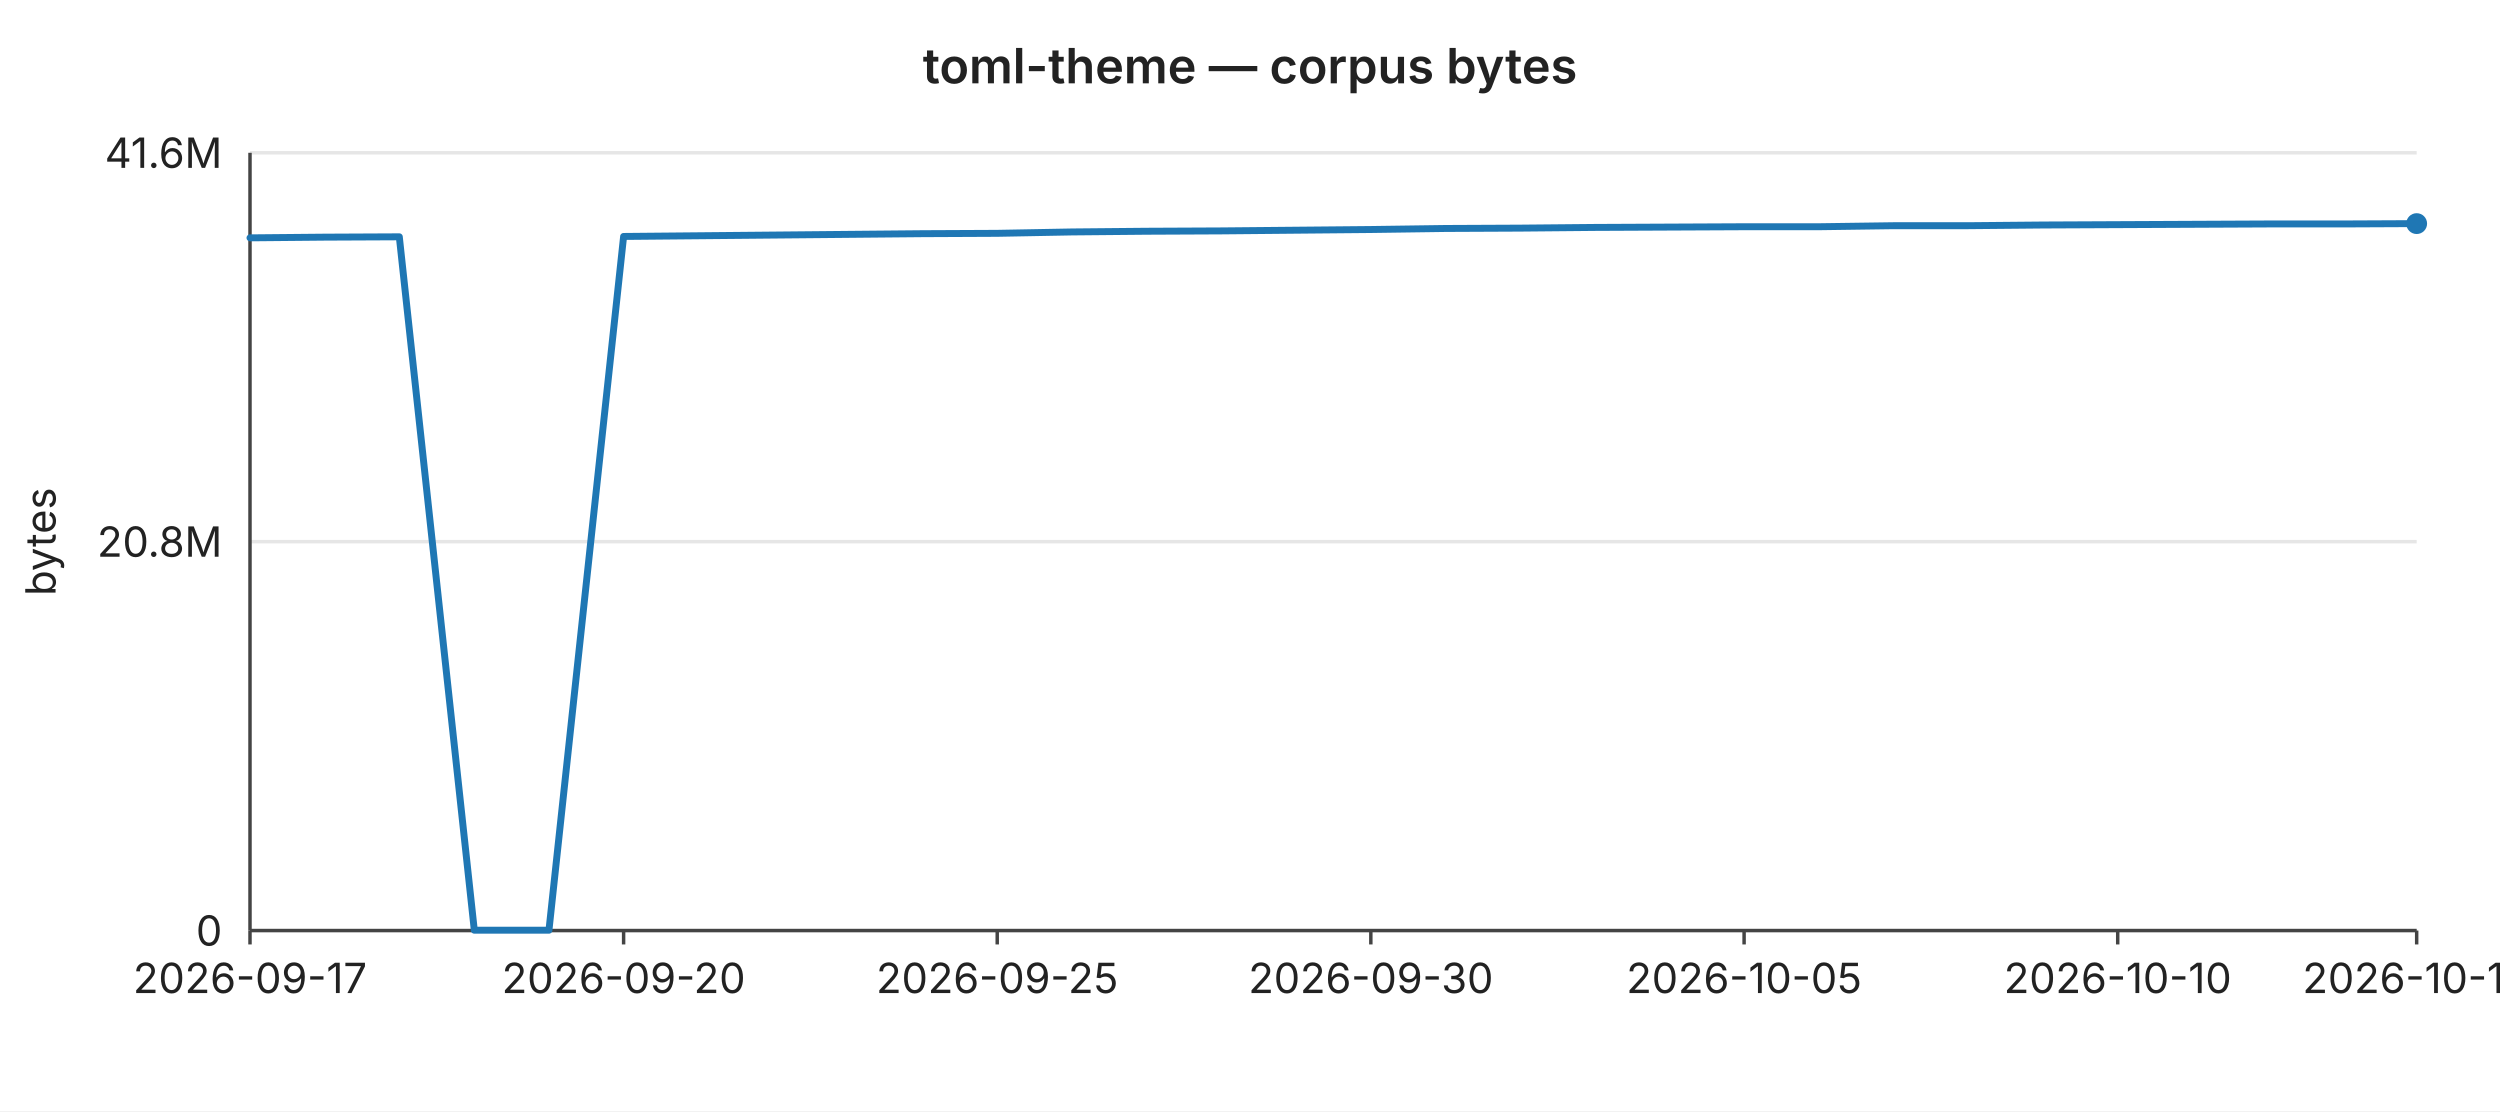
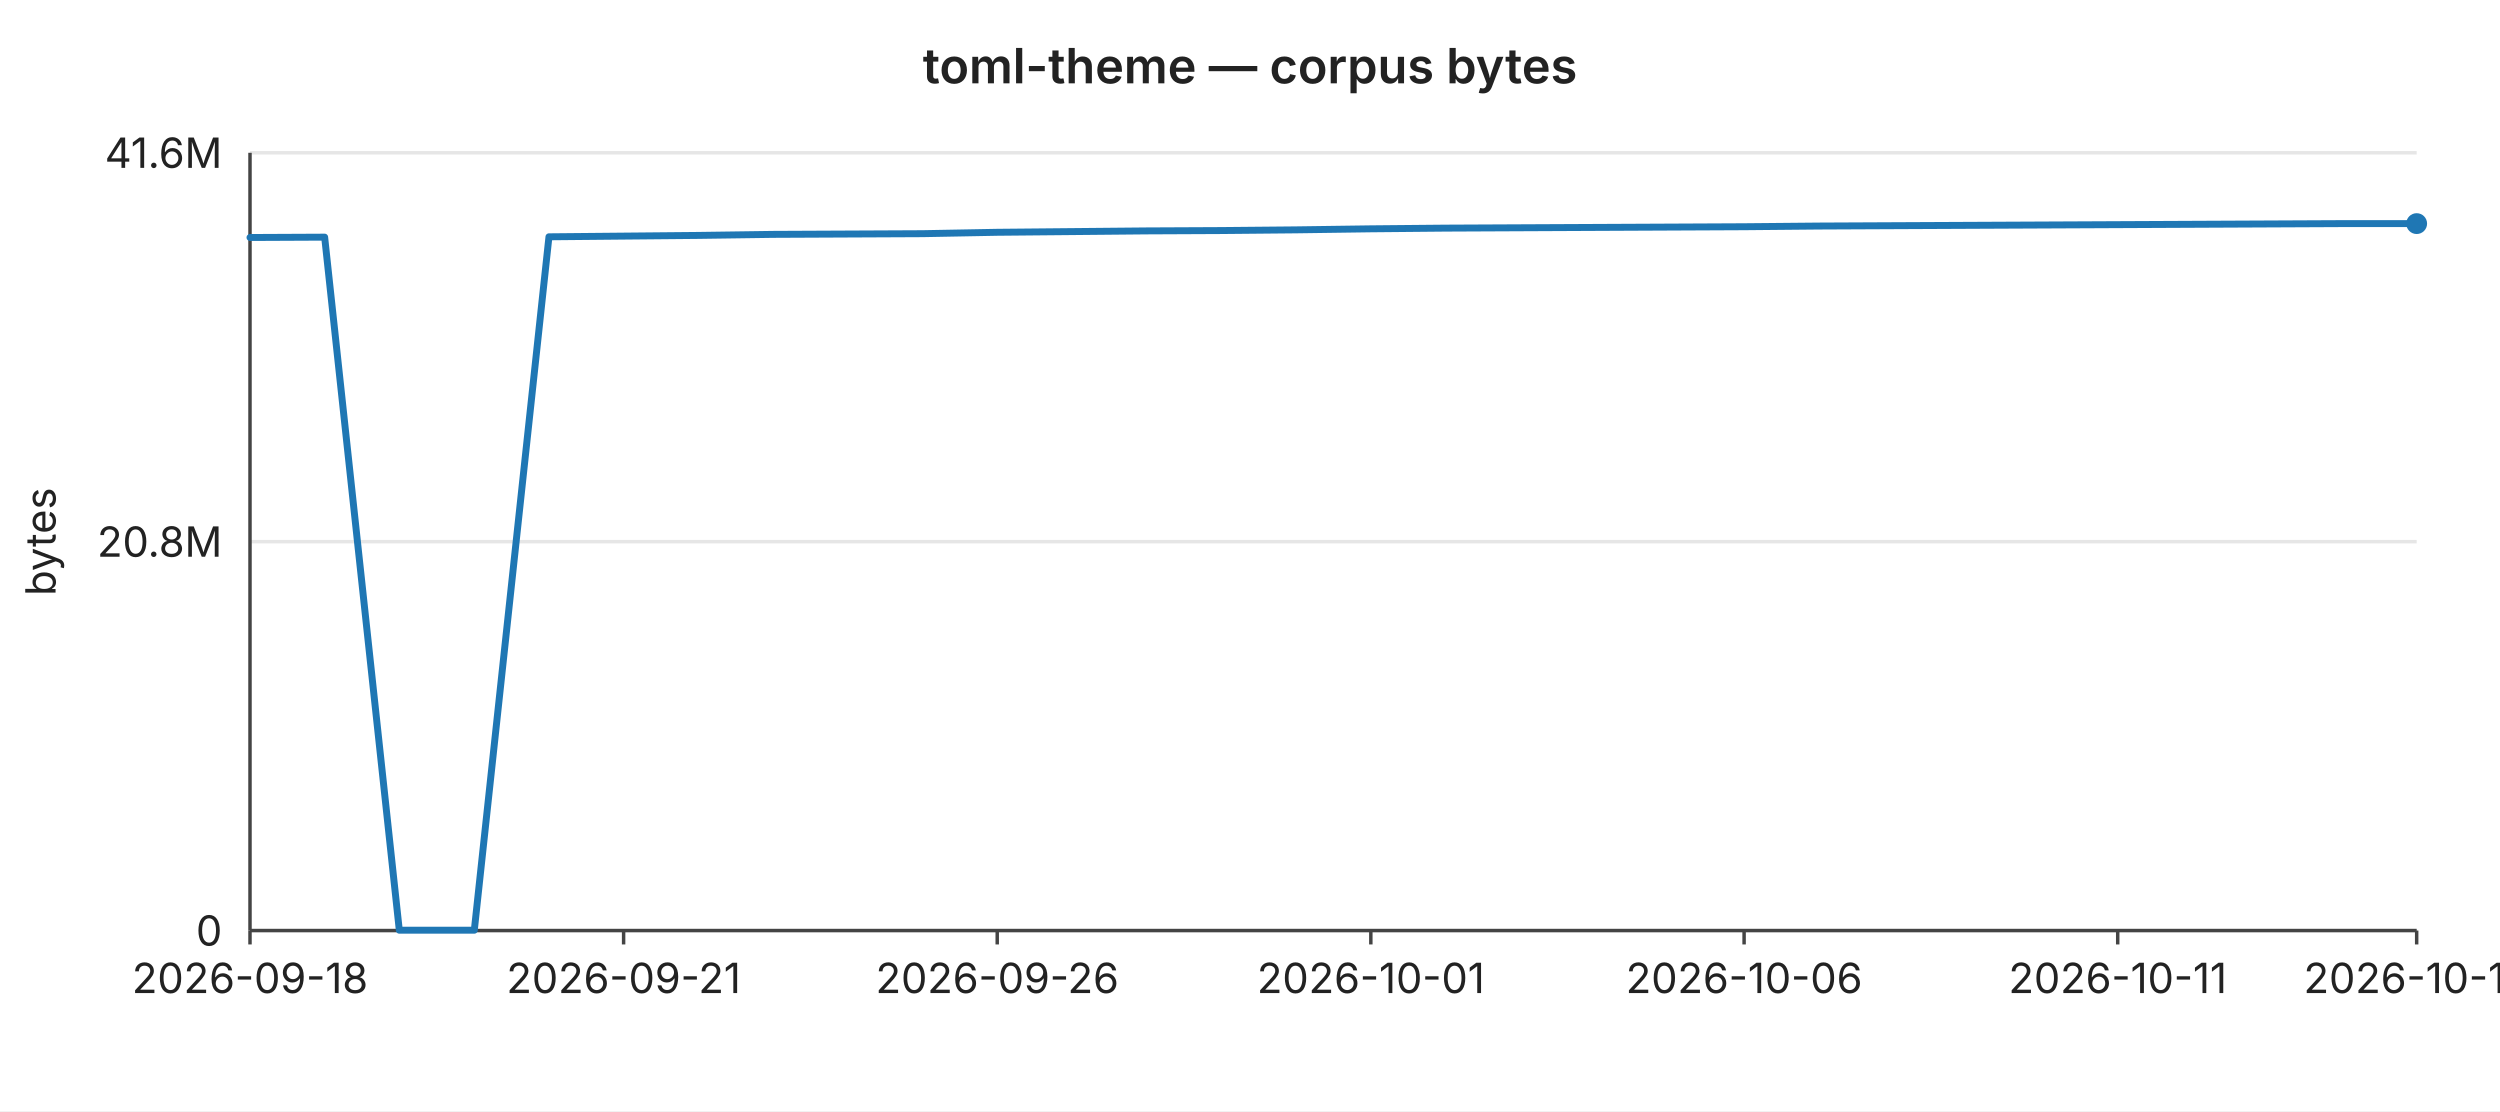
<svg xmlns="http://www.w3.org/2000/svg" width="720" height="320" viewBox="0 0 720 320" font-family="-apple-system,BlinkMacSystemFont,Segoe UI,sans-serif" font-size="12">
  <rect width="720" height="320" fill="#ffffff" />
  <text x="360" y="24" text-anchor="middle" font-size="14" font-weight="600" fill="#222">toml-theme — corpus bytes</text>
  <line x1="72" y1="44.0" x2="696" y2="44.0" stroke="#e6e6e6" stroke-width="1" />
  <text x="64" y="44.0" text-anchor="end" dominant-baseline="middle" fill="#222">41.6M</text>
  <line x1="72" y1="156.0" x2="696" y2="156.0" stroke="#e6e6e6" stroke-width="1" />
  <text x="64" y="156.0" text-anchor="end" dominant-baseline="middle" fill="#222">20.8M</text>
  <line x1="72" y1="268.0" x2="696" y2="268.0" stroke="#e6e6e6" stroke-width="1" />
  <text x="64" y="268.0" text-anchor="end" dominant-baseline="middle" fill="#222">0</text>
  <text x="16" y="156" text-anchor="middle" fill="#222" transform="rotate(-90 16 156)">bytes</text>
  <line x1="72" y1="44" x2="72" y2="268" stroke="#444" stroke-width="1" />
  <line x1="72" y1="268" x2="696" y2="268" stroke="#444" stroke-width="1" />
  <line x1="72.0" y1="268" x2="72.0" y2="272" stroke="#444" stroke-width="1" />
-   <text x="72.0" y="286" text-anchor="middle" fill="#222">2026-09-17</text>
+   <text x="72.0" y="286" text-anchor="middle" fill="#222">2026-09-18</text>
  <line x1="179.6" y1="268" x2="179.6" y2="272" stroke="#444" stroke-width="1" />
-   <text x="179.6" y="286" text-anchor="middle" fill="#222">2026-09-20</text>
+   <text x="179.6" y="286" text-anchor="middle" fill="#222">2026-09-21</text>
  <line x1="287.2" y1="268" x2="287.2" y2="272" stroke="#444" stroke-width="1" />
-   <text x="287.2" y="286" text-anchor="middle" fill="#222">2026-09-25</text>
+   <text x="287.2" y="286" text-anchor="middle" fill="#222">2026-09-26</text>
  <line x1="394.8" y1="268" x2="394.8" y2="272" stroke="#444" stroke-width="1" />
-   <text x="394.8" y="286" text-anchor="middle" fill="#222">2026-09-30</text>
+   <text x="394.8" y="286" text-anchor="middle" fill="#222">2026-10-01</text>
  <line x1="502.3" y1="268" x2="502.3" y2="272" stroke="#444" stroke-width="1" />
-   <text x="502.3" y="286" text-anchor="middle" fill="#222">2026-10-05</text>
+   <text x="502.3" y="286" text-anchor="middle" fill="#222">2026-10-06</text>
  <line x1="609.9" y1="268" x2="609.9" y2="272" stroke="#444" stroke-width="1" />
-   <text x="609.9" y="286" text-anchor="middle" fill="#222">2026-10-10</text>
+   <text x="609.9" y="286" text-anchor="middle" fill="#222">2026-10-11</text>
  <line x1="696.0" y1="268" x2="696.0" y2="272" stroke="#444" stroke-width="1" />
-   <text x="696.0" y="286" text-anchor="middle" fill="#222">2026-10-14</text>
-   <polyline fill="none" stroke="#1f77b4" stroke-width="2" stroke-linejoin="round" stroke-linecap="round" points="72.0,68.5 93.5,68.3 115.0,68.2 136.6,267.9 158.1,267.9 179.6,68.1 201.1,67.9 222.6,67.7 244.1,67.5 265.7,67.3 287.2,67.2 308.7,66.8 330.2,66.6 351.7,66.5 373.2,66.3 394.8,66.1 416.3,65.8 437.8,65.7 459.3,65.5 480.8,65.4 502.3,65.3 523.9,65.3 545.4,65.0 566.9,65.0 588.4,64.8 609.9,64.7 631.4,64.6 653.0,64.5 674.5,64.5 696.0,64.4" />
+   <text x="696.0" y="286" text-anchor="middle" fill="#222">2026-10-15</text>
+   <polyline fill="none" stroke="#1f77b4" stroke-width="2" stroke-linejoin="round" stroke-linecap="round" points="72.0,68.4 93.5,68.3 115.0,267.9 136.6,267.9 158.1,68.2 179.6,68.0 201.1,67.8 222.6,67.5 244.1,67.4 265.7,67.3 287.2,66.9 308.7,66.7 330.2,66.5 351.7,66.4 373.2,66.2 394.8,65.9 416.3,65.7 437.8,65.6 459.3,65.5 480.8,65.4 502.3,65.3 523.9,65.1 545.4,65.0 566.9,64.9 588.4,64.8 609.9,64.7 631.4,64.6 653.0,64.5 674.5,64.4 696.0,64.4" />
  <circle cx="696.0" cy="64.4" r="3" fill="#1f77b4" />
</svg>
